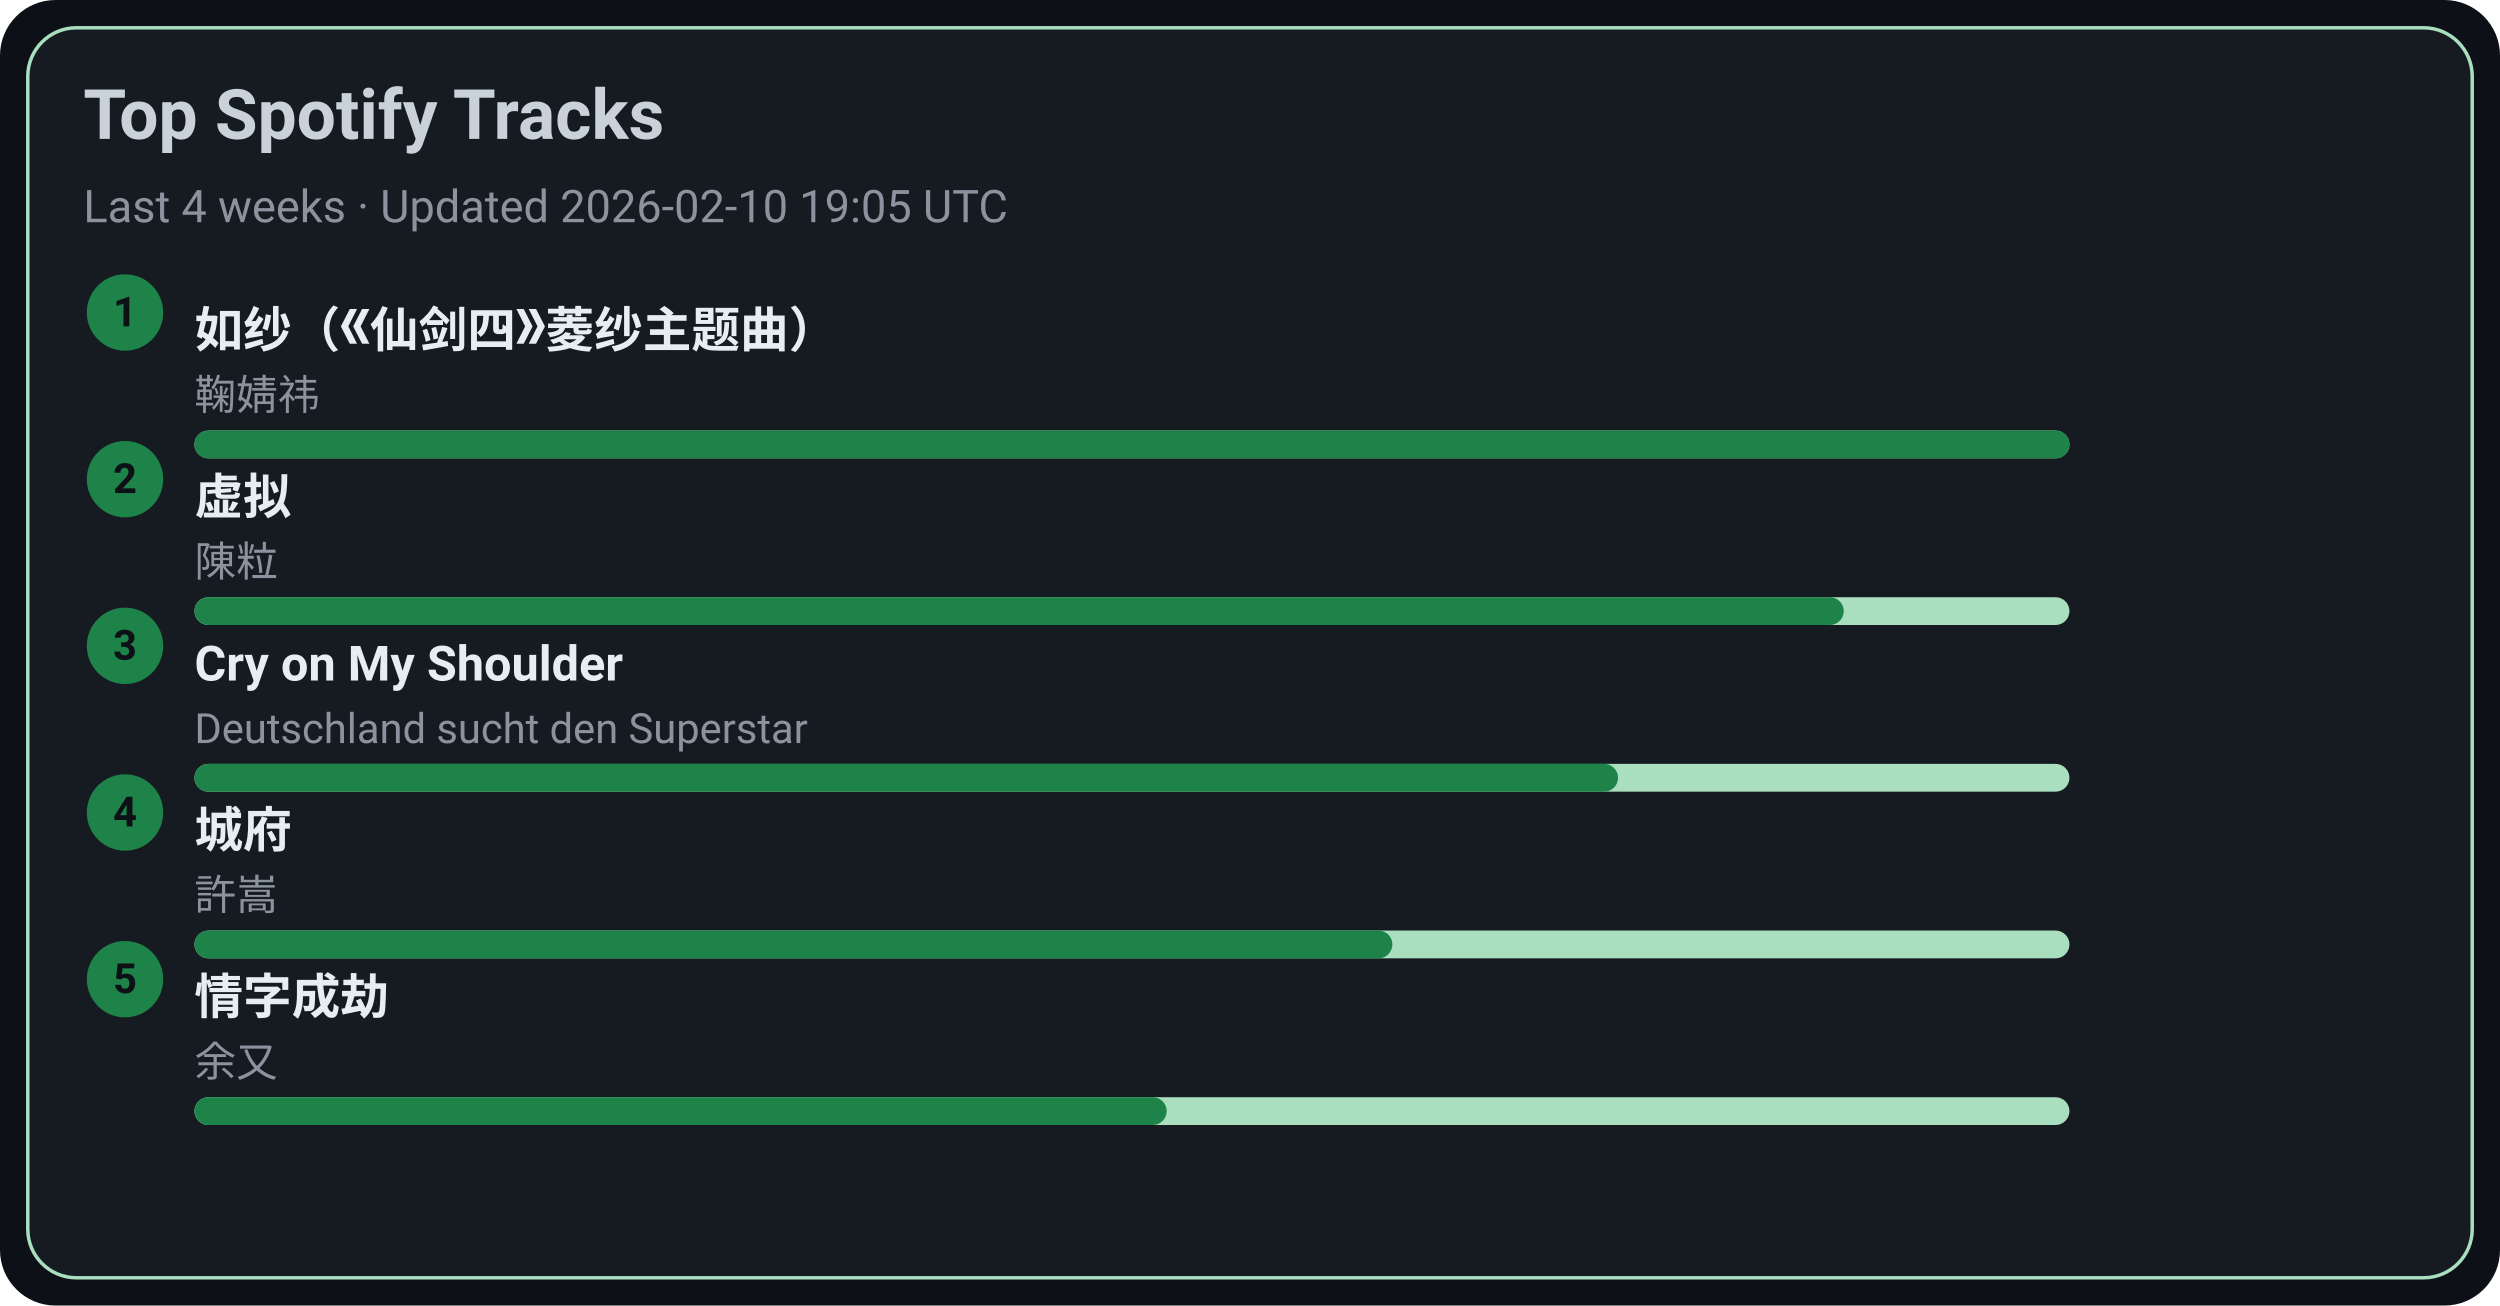
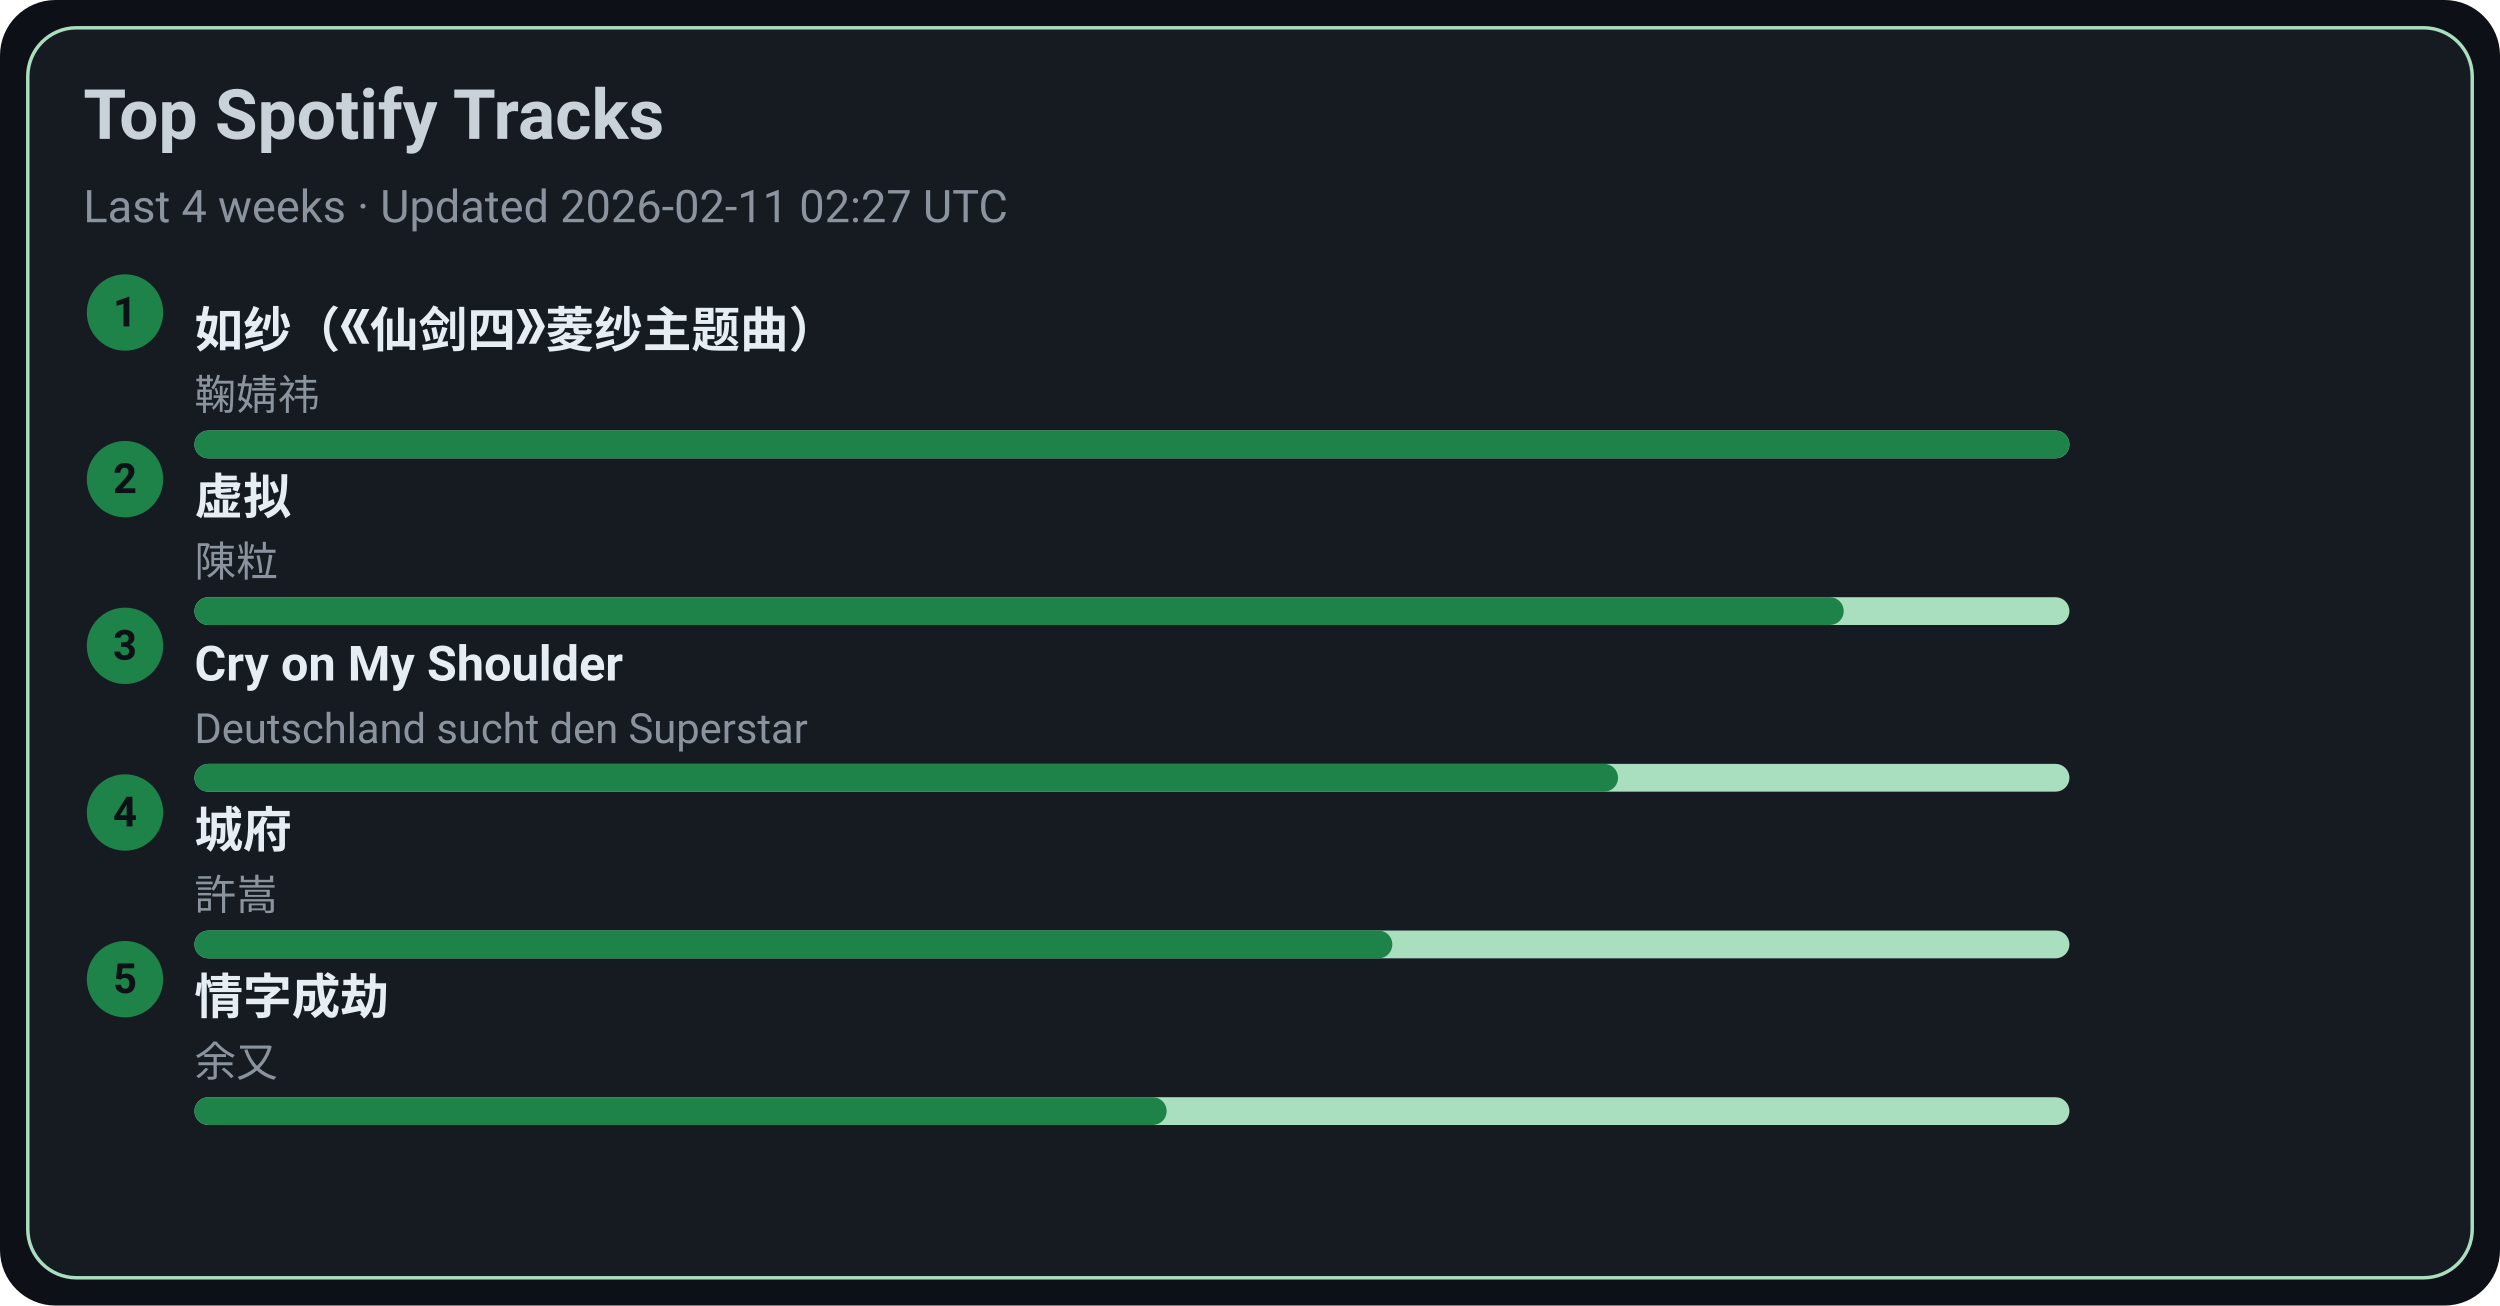
<svg xmlns="http://www.w3.org/2000/svg" width="720" height="376" viewBox="0 0 720 376">
  <style>text{font-family:-apple-system,BlinkMacSystemFont,Segoe UI,Roboto,Ubuntu,Helvetica Neue,Arial,Noto Sans,sans-serif}</style>
  <rect width="720" height="376" rx="16" fill="#0d1117" />
  <rect x="8" y="8" width="704" height="360" rx="14" fill="#161b22" stroke="#A9DFBF" />
  <text x="24" y="40" font-size="20" fill="#c9d1d9" font-weight="600">Top Spotify Tracks</text>
-   <text x="24" y="64" font-size="13" fill="#8b949e">Last 4 weeks · Updated 2026-02-10 19:05 UTC</text>
+   <text x="24" y="64" font-size="13" fill="#8b949e">Last 4 weeks · Updated 2026-02-11 02:27 UTC</text>
  <circle cx="36" cy="90" r="11" fill="#1D8348" />
  <text x="36" y="94" text-anchor="middle" font-size="12" fill="#0d1117" font-weight="700">1</text>
  <a href="https://open.spotify.com/track/69FUNgvEVkNbHq43lgvdme" target="_blank" rel="noopener noreferrer">
    <text x="56" y="100" font-size="14" fill="#e6edf3" font-weight="600">如纱（《仙剑四》菱纱主题曲）</text>
  </a>
  <text x="56" y="118" font-size="12" fill="#8b949e">鞠婧祎</text>
  <rect x="56" y="124" width="540" height="8" rx="4" fill="#A9DFBF" />
  <rect x="56" y="124" width="540" height="8" rx="4" fill="#1D8348" />
  <circle cx="36" cy="138" r="11" fill="#1D8348" />
  <text x="36" y="142" text-anchor="middle" font-size="12" fill="#0d1117" font-weight="700">2</text>
  <a href="https://open.spotify.com/track/5l9sg05BhpfsdLfRvjGsAf" target="_blank" rel="noopener noreferrer">
    <text x="56" y="148" font-size="14" fill="#e6edf3" font-weight="600">虚拟</text>
  </a>
  <text x="56" y="166" font-size="12" fill="#8b949e">陳粒</text>
  <rect x="56" y="172" width="540" height="8" rx="4" fill="#A9DFBF" />
  <rect x="56" y="172" width="475" height="8" rx="4" fill="#1D8348" />
  <circle cx="36" cy="186" r="11" fill="#1D8348" />
  <text x="36" y="190" text-anchor="middle" font-size="12" fill="#0d1117" font-weight="700">3</text>
  <a href="https://open.spotify.com/track/6usmG2MoD0C0Lc2pNgCVWV" target="_blank" rel="noopener noreferrer">
    <text x="56" y="196" font-size="14" fill="#e6edf3" font-weight="600">Cry on My Shoulder</text>
  </a>
  <text x="56" y="214" font-size="12" fill="#8b949e">Deutschland sucht den Superstar</text>
  <rect x="56" y="220" width="540" height="8" rx="4" fill="#A9DFBF" />
  <rect x="56" y="220" width="410" height="8" rx="4" fill="#1D8348" />
  <circle cx="36" cy="234" r="11" fill="#1D8348" />
  <text x="36" y="238" text-anchor="middle" font-size="12" fill="#0d1117" font-weight="700">4</text>
  <a href="https://open.spotify.com/track/4AmlSf7hye0QVpnHCcEoEw" target="_blank" rel="noopener noreferrer">
    <text x="56" y="244" font-size="14" fill="#e6edf3" font-weight="600">城府</text>
  </a>
  <text x="56" y="262" font-size="12" fill="#8b949e">許嵩</text>
  <rect x="56" y="268" width="540" height="8" rx="4" fill="#A9DFBF" />
  <rect x="56" y="268" width="345" height="8" rx="4" fill="#1D8348" />
  <circle cx="36" cy="282" r="11" fill="#1D8348" />
  <text x="36" y="286" text-anchor="middle" font-size="12" fill="#0d1117" font-weight="700">5</text>
  <a href="https://open.spotify.com/track/6PLof7Z5mvbp9im83J4m3m" target="_blank" rel="noopener noreferrer">
    <text x="56" y="292" font-size="14" fill="#e6edf3" font-weight="600">情字成劫</text>
  </a>
  <text x="56" y="310" font-size="12" fill="#8b949e">余又</text>
  <rect x="56" y="316" width="540" height="8" rx="4" fill="#A9DFBF" />
  <rect x="56" y="316" width="280" height="8" rx="4" fill="#1D8348" />
</svg>
